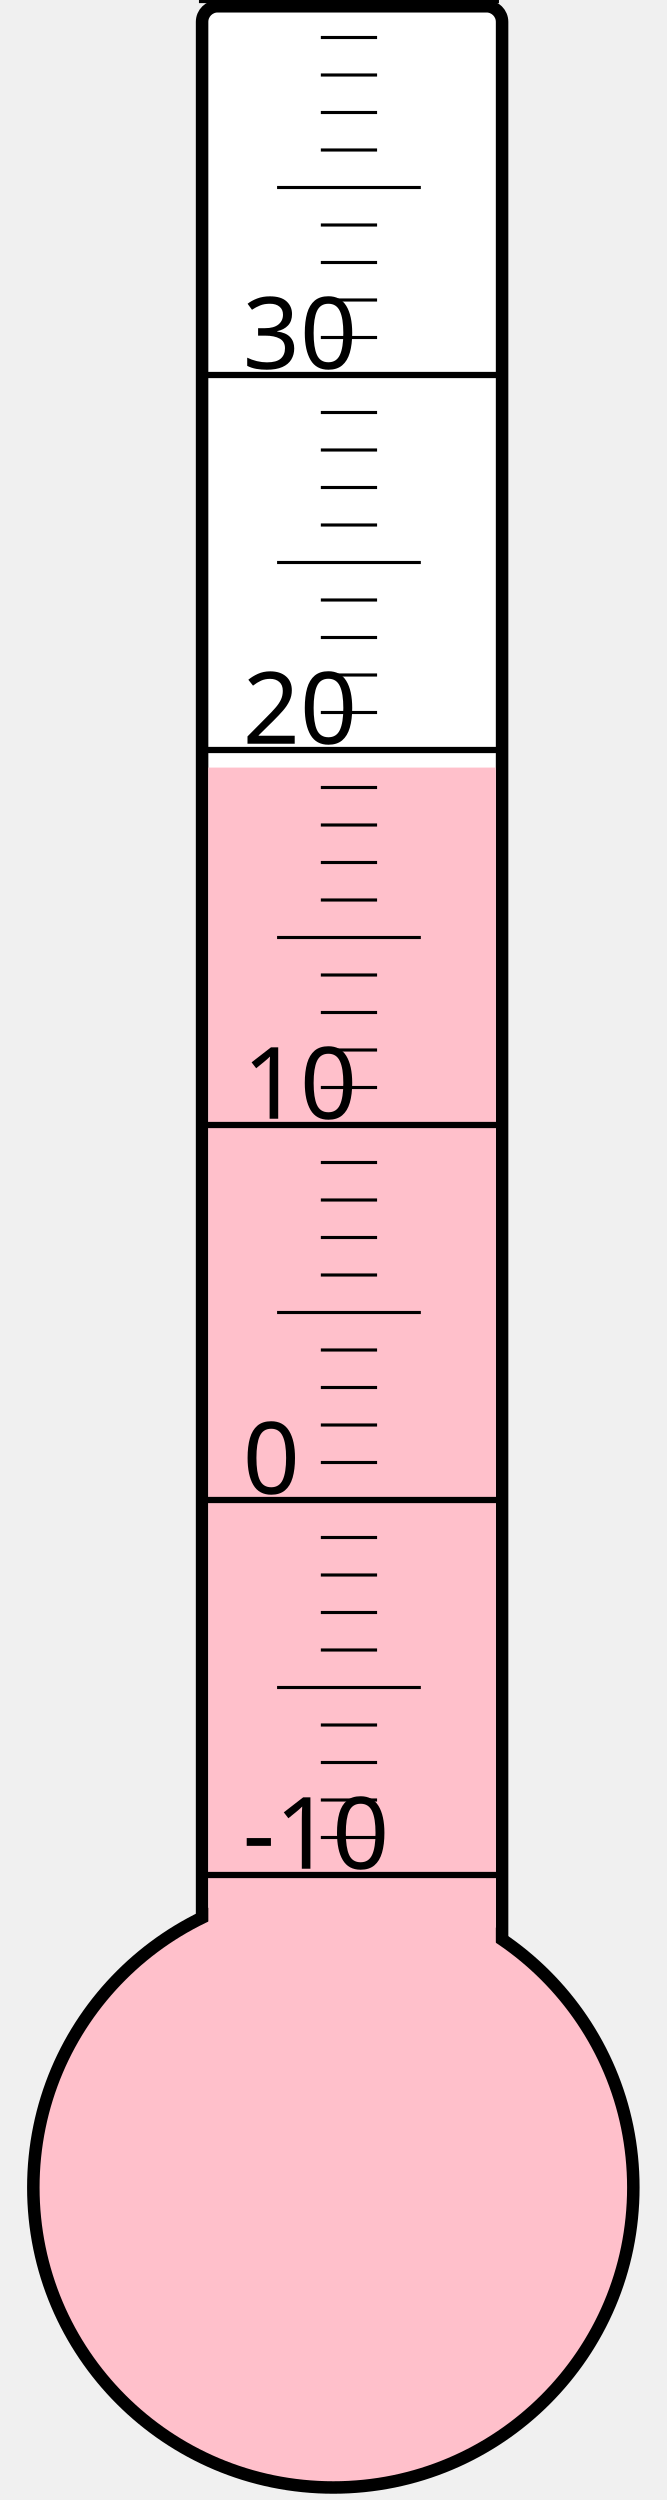
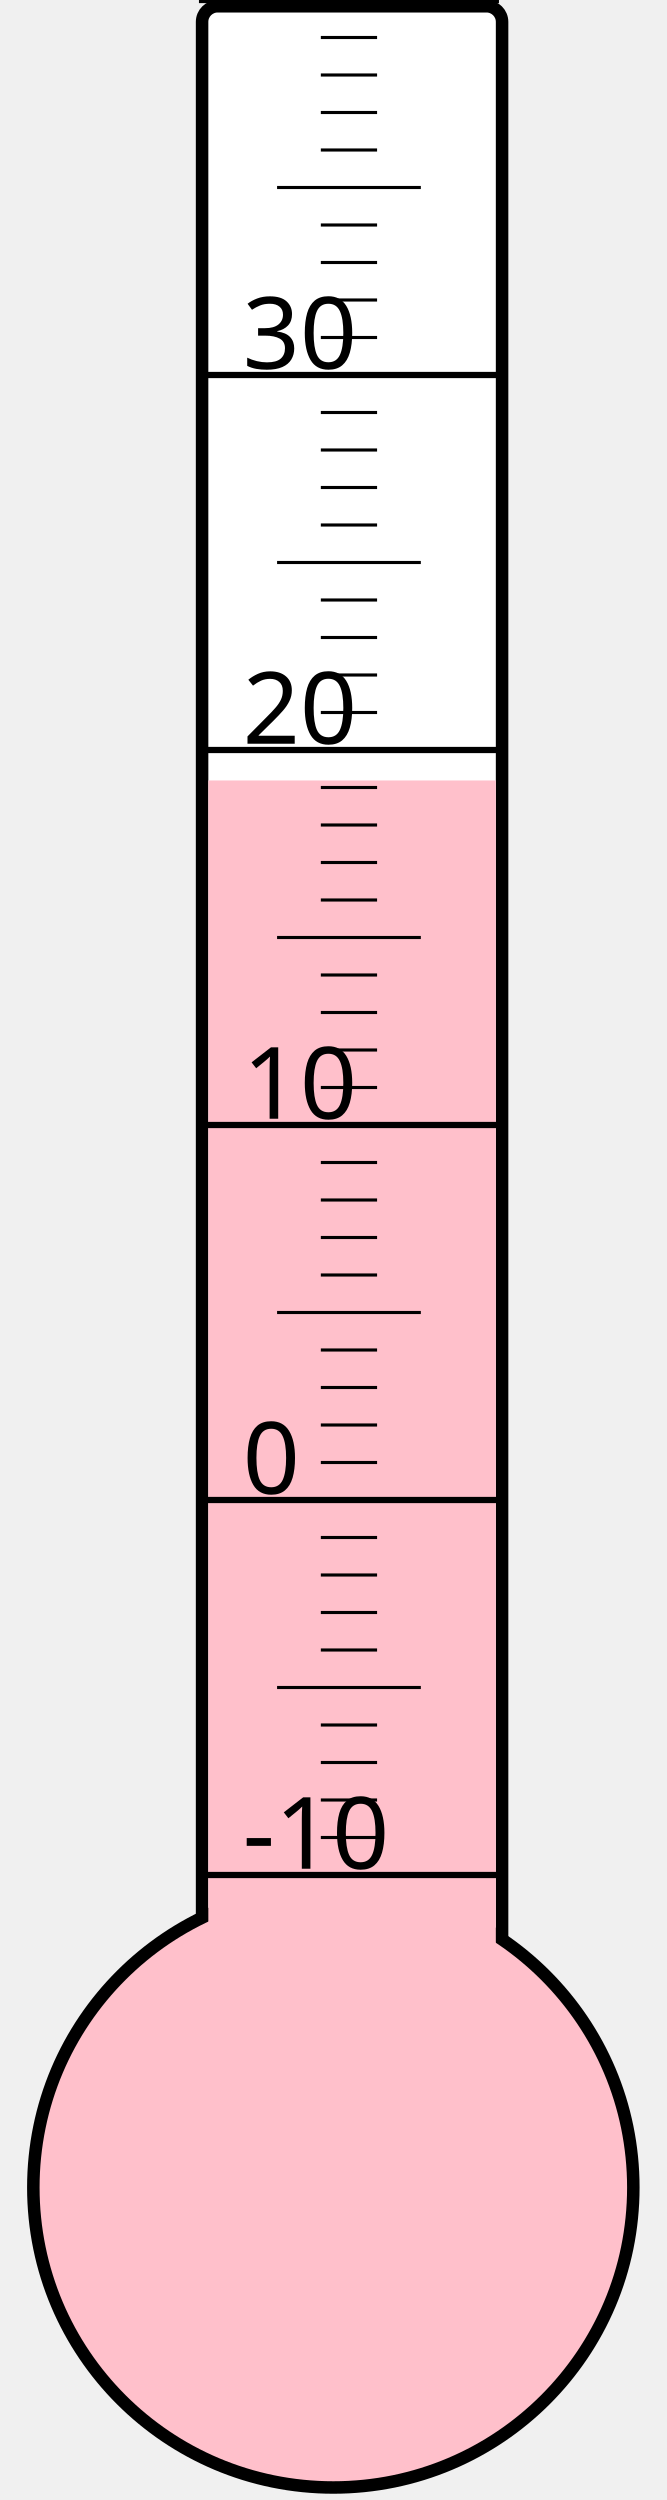
<svg xmlns="http://www.w3.org/2000/svg" width="40px" height="150px" viewBox="0 0 200 800">
  <rect width="200" height="800" x="0" y="0" style="fill: #ffffeb; fill-opacity: 0;" />
  <rect width="96" height="680" x="58" y="2" rx="5" ry="5" style="fill: white; fill-opacity: 1; stroke: black; stroke-width: 4;" />
  <circle cx="100" cy="700" r="96" style="fill: pink; stroke: black; stroke-width: 4;" />
-   <rect width="92" height="454.375" x="60" y="245.625" style="fill: pink; fill-opacity: 1; stroke-width: 0;" />
+   <rect width="92" height="450.25" x="60" y="249.75" style="fill: pink; fill-opacity: 1; stroke-width: 0;" />
  <text x="71" y="598" style="font-family: sans-serif; font-size: 24pt;">-10</text>
  <text x="71" y="478" style="font-family: sans-serif; font-size: 24pt;">0</text>
  <text x="71" y="358" style="font-family: sans-serif; font-size: 24pt;">10</text>
  <text x="71" y="238" style="font-family: sans-serif; font-size: 24pt;">20</text>
  <text x="71" y="118" style="font-family: sans-serif; font-size: 24pt;">30</text>
  <g style="stroke: black;">
    <line x1="57" y1="600" x2="153" y2="600" style="stroke-width: 2;" />
    <line x1="96" y1="588" x2="114" y2="588" style="stroke-width: 1;" />
    <line x1="96" y1="576" x2="114" y2="576" style="stroke-width: 1;" />
    <line x1="96" y1="564" x2="114" y2="564" style="stroke-width: 1;" />
    <line x1="96" y1="552" x2="114" y2="552" style="stroke-width: 1;" />
    <line x1="82" y1="540" x2="128" y2="540" style="stroke-width: 1;" />
    <line x1="96" y1="528" x2="114" y2="528" style="stroke-width: 1;" />
    <line x1="96" y1="516" x2="114" y2="516" style="stroke-width: 1;" />
    <line x1="96" y1="504" x2="114" y2="504" style="stroke-width: 1;" />
    <line x1="96" y1="492" x2="114" y2="492" style="stroke-width: 1;" />
    <line x1="57" y1="480" x2="153" y2="480" style="stroke-width: 2;" />
    <line x1="96" y1="468" x2="114" y2="468" style="stroke-width: 1;" />
    <line x1="96" y1="456" x2="114" y2="456" style="stroke-width: 1;" />
    <line x1="96" y1="444" x2="114" y2="444" style="stroke-width: 1;" />
    <line x1="96" y1="432" x2="114" y2="432" style="stroke-width: 1;" />
    <line x1="82" y1="420" x2="128" y2="420" style="stroke-width: 1;" />
    <line x1="96" y1="408" x2="114" y2="408" style="stroke-width: 1;" />
    <line x1="96" y1="396" x2="114" y2="396" style="stroke-width: 1;" />
    <line x1="96" y1="384" x2="114" y2="384" style="stroke-width: 1;" />
    <line x1="96" y1="372" x2="114" y2="372" style="stroke-width: 1;" />
    <line x1="57" y1="360" x2="153" y2="360" style="stroke-width: 2;" />
    <line x1="96" y1="348" x2="114" y2="348" style="stroke-width: 1;" />
    <line x1="96" y1="336" x2="114" y2="336" style="stroke-width: 1;" />
    <line x1="96" y1="324" x2="114" y2="324" style="stroke-width: 1;" />
    <line x1="96" y1="312" x2="114" y2="312" style="stroke-width: 1;" />
    <line x1="82" y1="300" x2="128" y2="300" style="stroke-width: 1;" />
    <line x1="96" y1="288" x2="114" y2="288" style="stroke-width: 1;" />
    <line x1="96" y1="276" x2="114" y2="276" style="stroke-width: 1;" />
    <line x1="96" y1="264" x2="114" y2="264" style="stroke-width: 1;" />
    <line x1="96" y1="252" x2="114" y2="252" style="stroke-width: 1;" />
    <line x1="57" y1="240" x2="153" y2="240" style="stroke-width: 2;" />
    <line x1="96" y1="228" x2="114" y2="228" style="stroke-width: 1;" />
    <line x1="96" y1="216" x2="114" y2="216" style="stroke-width: 1;" />
    <line x1="96" y1="204" x2="114" y2="204" style="stroke-width: 1;" />
    <line x1="96" y1="192" x2="114" y2="192" style="stroke-width: 1;" />
    <line x1="82" y1="180" x2="128" y2="180" style="stroke-width: 1;" />
    <line x1="96" y1="168" x2="114" y2="168" style="stroke-width: 1;" />
    <line x1="96" y1="156" x2="114" y2="156" style="stroke-width: 1;" />
    <line x1="96" y1="144" x2="114" y2="144" style="stroke-width: 1;" />
    <line x1="96" y1="132" x2="114" y2="132" style="stroke-width: 1;" />
    <line x1="57" y1="120" x2="153" y2="120" style="stroke-width: 2;" />
    <line x1="96" y1="108" x2="114" y2="108" style="stroke-width: 1;" />
    <line x1="96" y1="96" x2="114" y2="96" style="stroke-width: 1;" />
    <line x1="96" y1="84" x2="114" y2="84" style="stroke-width: 1;" />
    <line x1="96" y1="72" x2="114" y2="72" style="stroke-width: 1;" />
    <line x1="82" y1="60" x2="128" y2="60" style="stroke-width: 1;" />
    <line x1="96" y1="48" x2="114" y2="48" style="stroke-width: 1;" />
    <line x1="96" y1="36" x2="114" y2="36" style="stroke-width: 1;" />
    <line x1="96" y1="24" x2="114" y2="24" style="stroke-width: 1;" />
    <line x1="96" y1="12" x2="114" y2="12" style="stroke-width: 1;" />
    <line x1="57" y1="0" x2="153" y2="0" style="stroke-width: 2;" />
  </g>
</svg>
